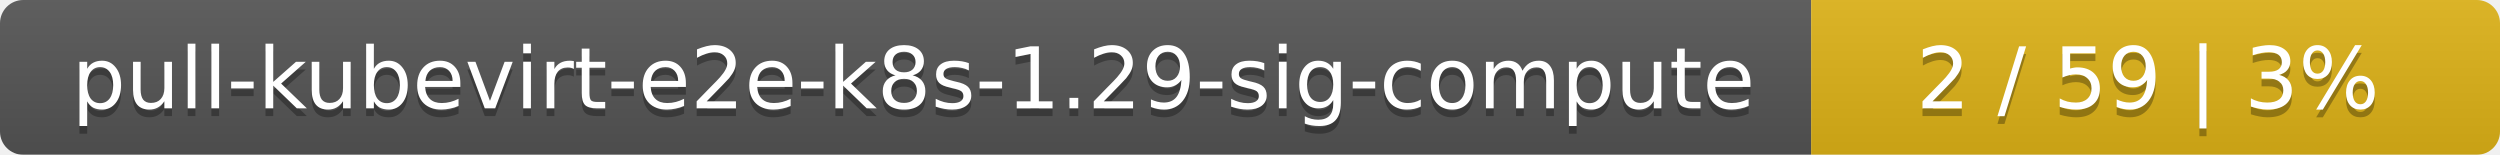
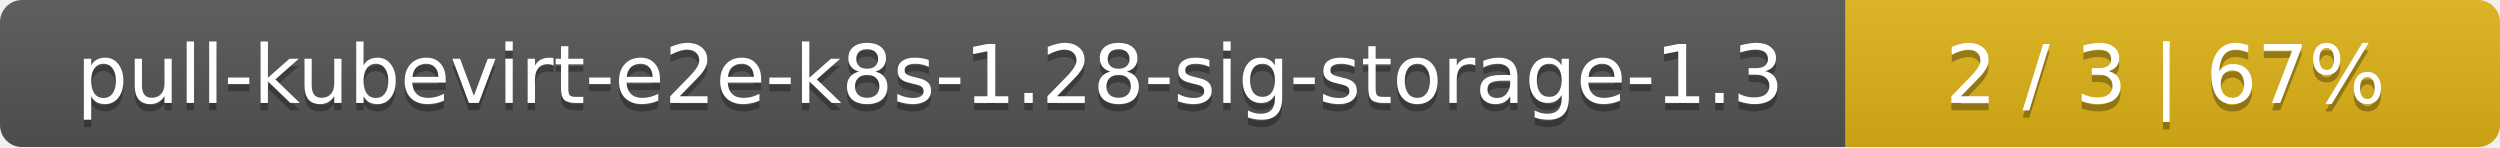
- <svg xmlns="http://www.w3.org/2000/svg" width="323" height="20">
+ <svg xmlns="http://www.w3.org/2000/svg" width="340" height="20">
  <linearGradient id="smooth" x2="0" y2="100%">
    <stop offset="0" stop-color="#bbb" stop-opacity=".1" />
    <stop offset="1" stop-opacity=".1" />
  </linearGradient>
  <mask id="round">
-     <rect width="323" height="20" rx="3" fill="#fff" />
+     <rect width="340" height="20" rx="3" fill="#fff" />
  </mask>
  <g mask="url(#round)">
-     <rect width="234" height="20" fill="#555" />
-     <rect x="234" width="89" height="20" fill="#dfb317" />
-     <rect width="323" height="20" fill="url(#smooth)" />
+     <rect width="251" height="20" fill="#555" />
+     <rect x="251" width="89" height="20" fill="#dfb317" />
+     <rect width="340" height="20" fill="url(#smooth)" />
  </g>
  <g fill="#fff" text-anchor="middle" font-family="DejaVu Sans,Verdana,Geneva,sans-serif" font-size="11">
-     <text x="118" y="15" fill="#010101" fill-opacity=".3">pull-kubevirt-e2e-k8s-1.29-sig-compute</text>
-     <text x="118" y="14">pull-kubevirt-e2e-k8s-1.29-sig-compute</text>
-     <text x="277.5" y="15" fill="#010101" fill-opacity=".3">2 / 59    |    3%</text>
-     <text x="277.5" y="14">2 / 59    |    3%</text>
+     <text x="126.5" y="15" fill="#010101" fill-opacity=".3">pull-kubevirt-e2e-k8s-1.28-sig-storage-1.3</text>
+     <text x="126.5" y="14">pull-kubevirt-e2e-k8s-1.28-sig-storage-1.3</text>
+     <text x="294.5" y="15" fill="#010101" fill-opacity=".3">2 / 3    |    67%</text>
+     <text x="294.5" y="14">2 / 3    |    67%</text>
  </g>
</svg>
